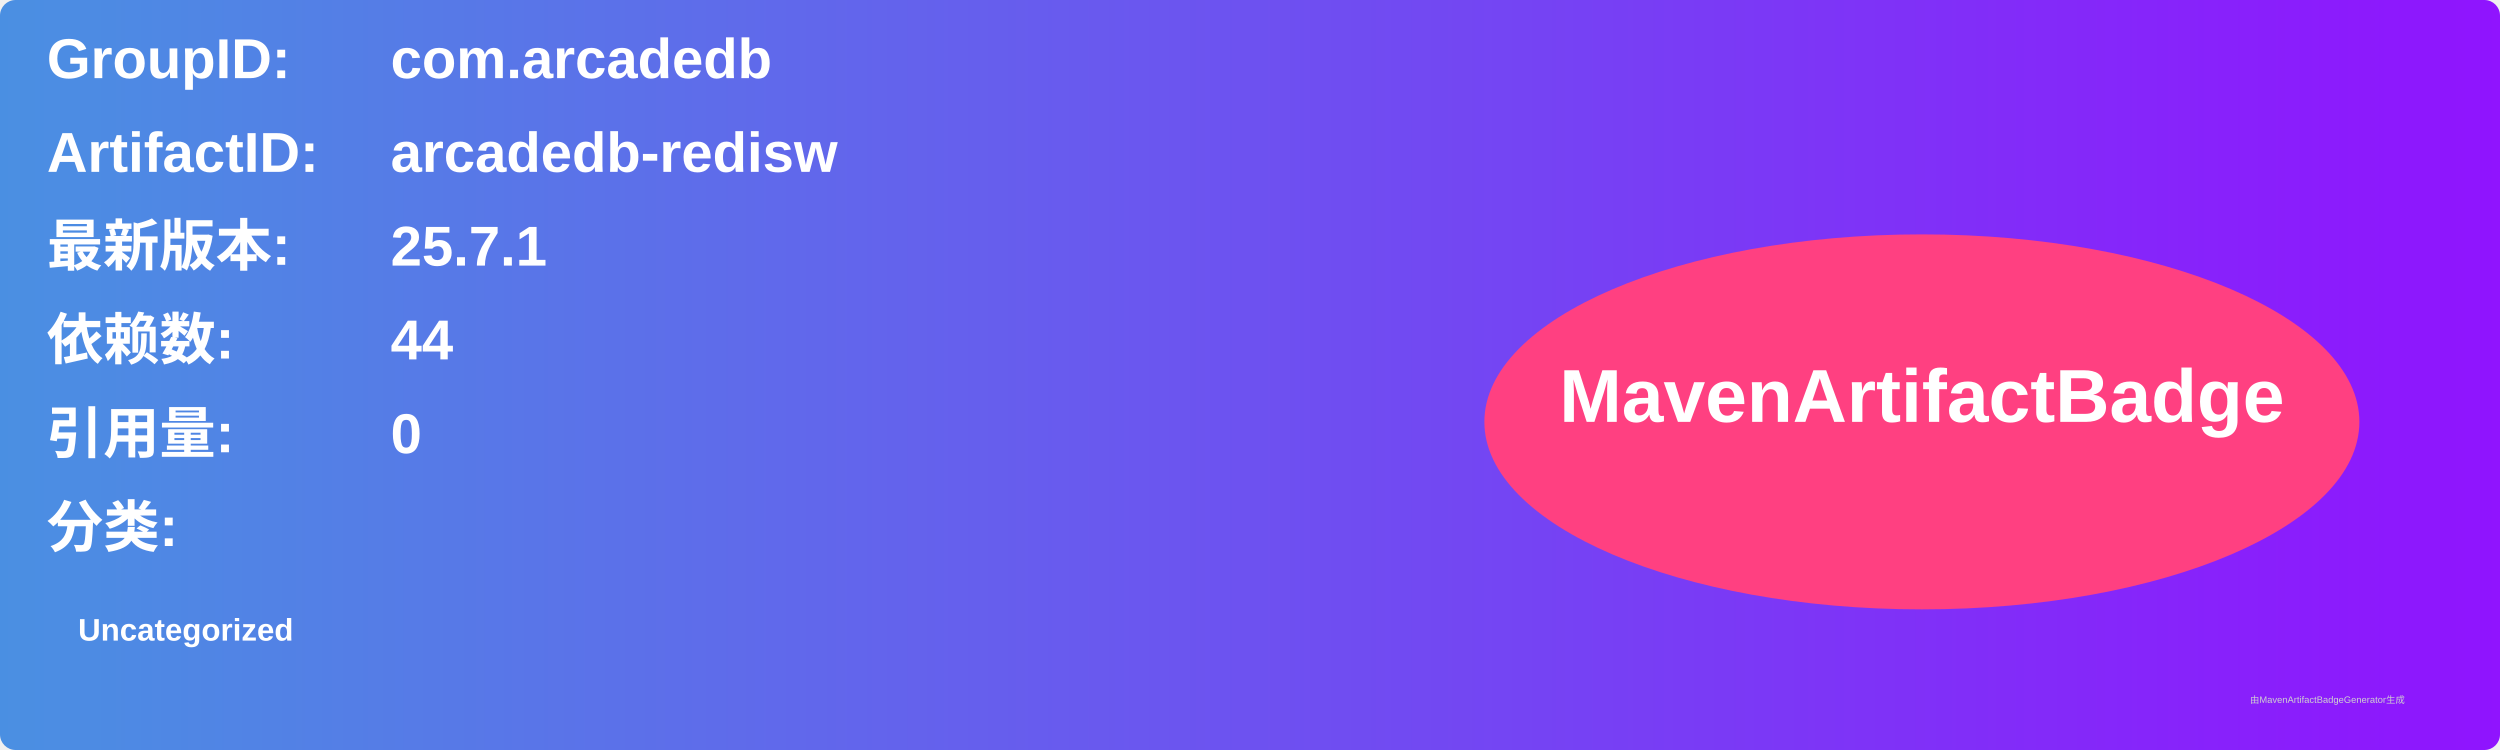
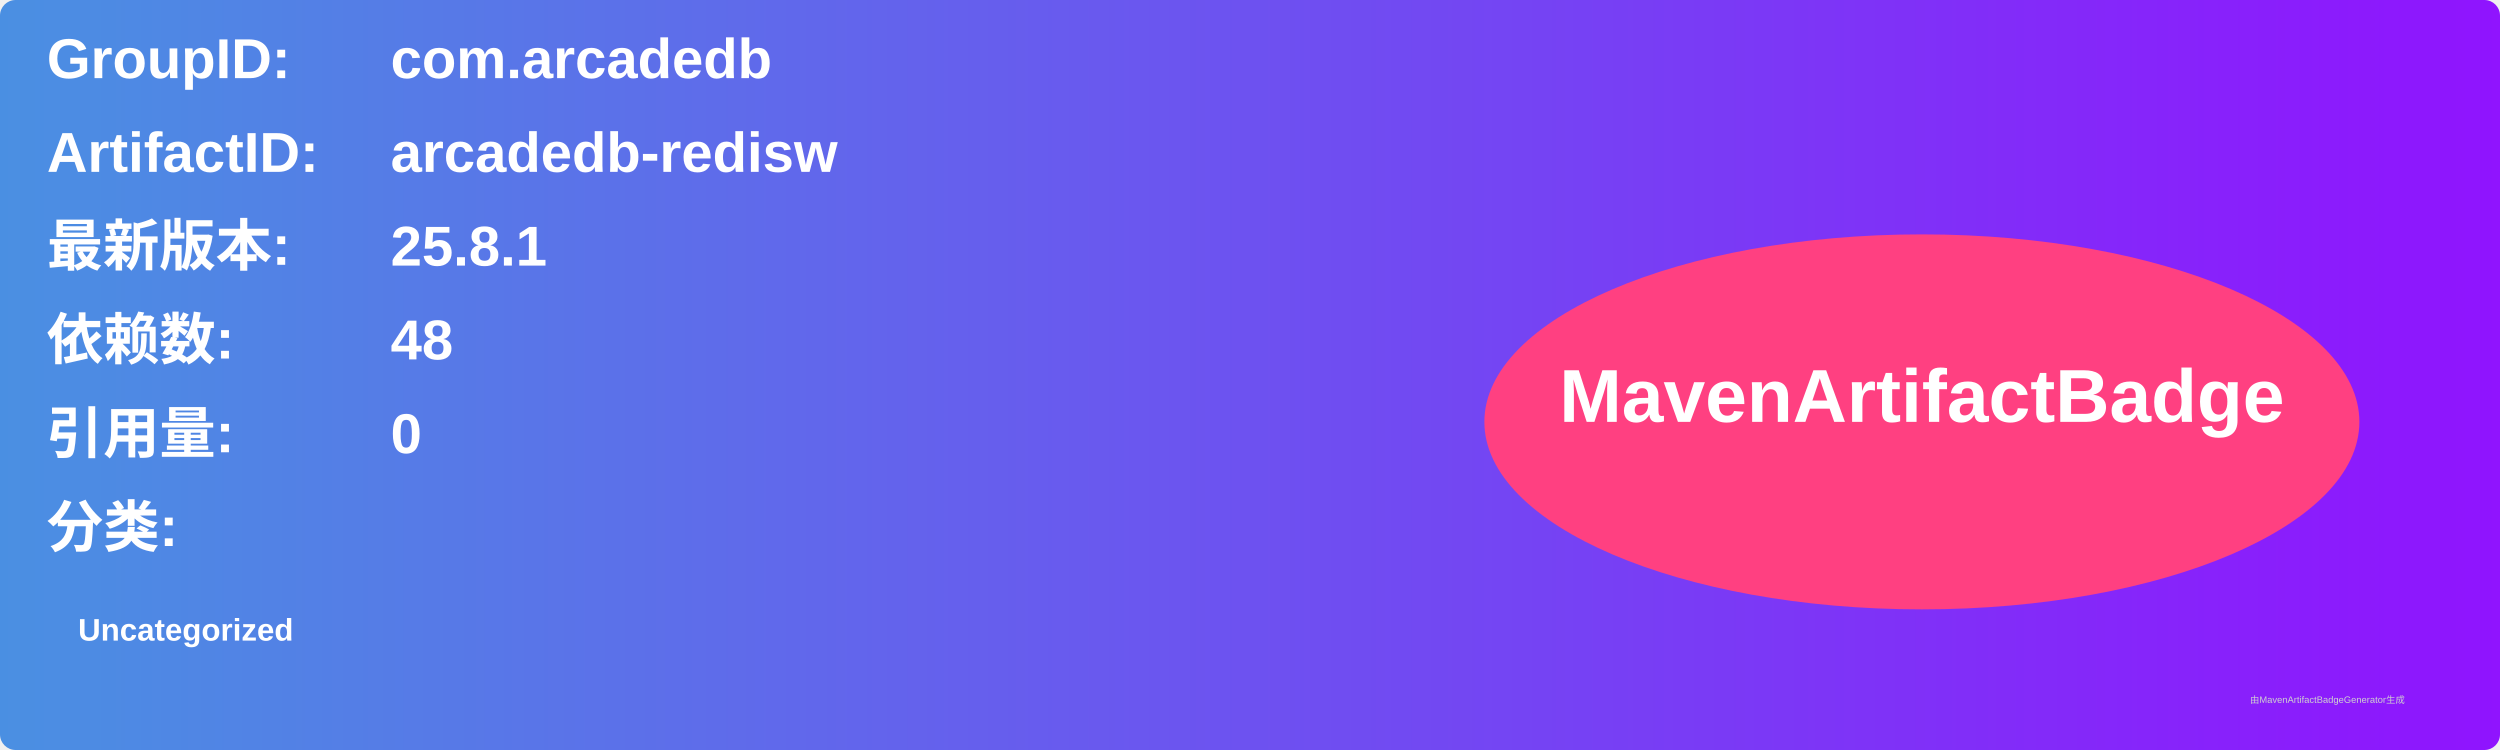
<svg xmlns="http://www.w3.org/2000/svg" width="800" height="240" viewBox="0 0 800 240">
  <linearGradient id="grad" x1="0%" y1="0%" x2="100%" y2="0%">
    <stop offset="0%" stop-color="#4a90e2" />
    <stop offset="100%" stop-color="#9013fe" />
  </linearGradient>
  <rect width="100%" height="100%" rx="5" ry="5" fill="url(#grad)" />
  <g transform="translate(15, 15)">
    <text x="0" y="10" font-family="Arial" font-size="18" fill="white" font-weight="bold" width="260">GroupID:</text>
    <text x="110" y="10" font-family="Arial" font-size="18" fill="white" font-weight="bold" width="460">com.arcadedb</text>
    <text x="0" y="40" font-family="Arial" font-size="18" fill="white" font-weight="bold" width="260">ArtifactID:</text>
    <text x="110" y="40" font-family="Arial" font-size="18" fill="white" font-weight="bold" width="460">arcadedb-redisw</text>
    <text x="0" y="70" font-family="Arial" font-size="18" fill="white" font-weight="bold">最新版本:</text>
    <text x="110" y="70" font-family="Arial" font-size="18" fill="white" font-weight="bold">
-       <tspan font-weight="bold">25.7.1</tspan>
+       <tspan font-weight="bold">25.8.1</tspan>
    </text>
    <text x="0" y="100" font-family="Arial" font-size="18" fill="white" font-weight="bold">依赖数: </text>
    <text x="110" y="100" font-family="Arial" font-size="18" fill="white">
-       <tspan font-weight="bold">44</tspan>
+       <tspan font-weight="bold">48</tspan>
    </text>
    <text x="0" y="130" font-family="Arial" font-size="18" fill="white" font-weight="bold">引用量: </text>
    <text x="110" y="130" font-family="Arial" font-size="18" fill="white">
      <tspan font-weight="bold">0</tspan>
    </text>
    <text x="0" y="160" font-family="Arial" font-size="18" fill="white" font-weight="bold">分类:</text>
    <text x="10" y="190" font-family="Arial" font-size="10" fill="white">
      <tspan font-weight="bold">Uncategorized</tspan>
    </text>
    <ellipse cx="600" cy="120" rx="140" ry="60" fill="#ff4081" />
    <text x="600" y="120" text-anchor="middle" font-family="Arial" font-size="24" fill="white" font-weight="bold">MavenArtifactBadge</text>
  </g>
  <text x="720" y="225" font-family="Arial" font-size="3" fill="#d0d0d0">由MavenArtifactBadgeGenerator生成</text>
</svg>
